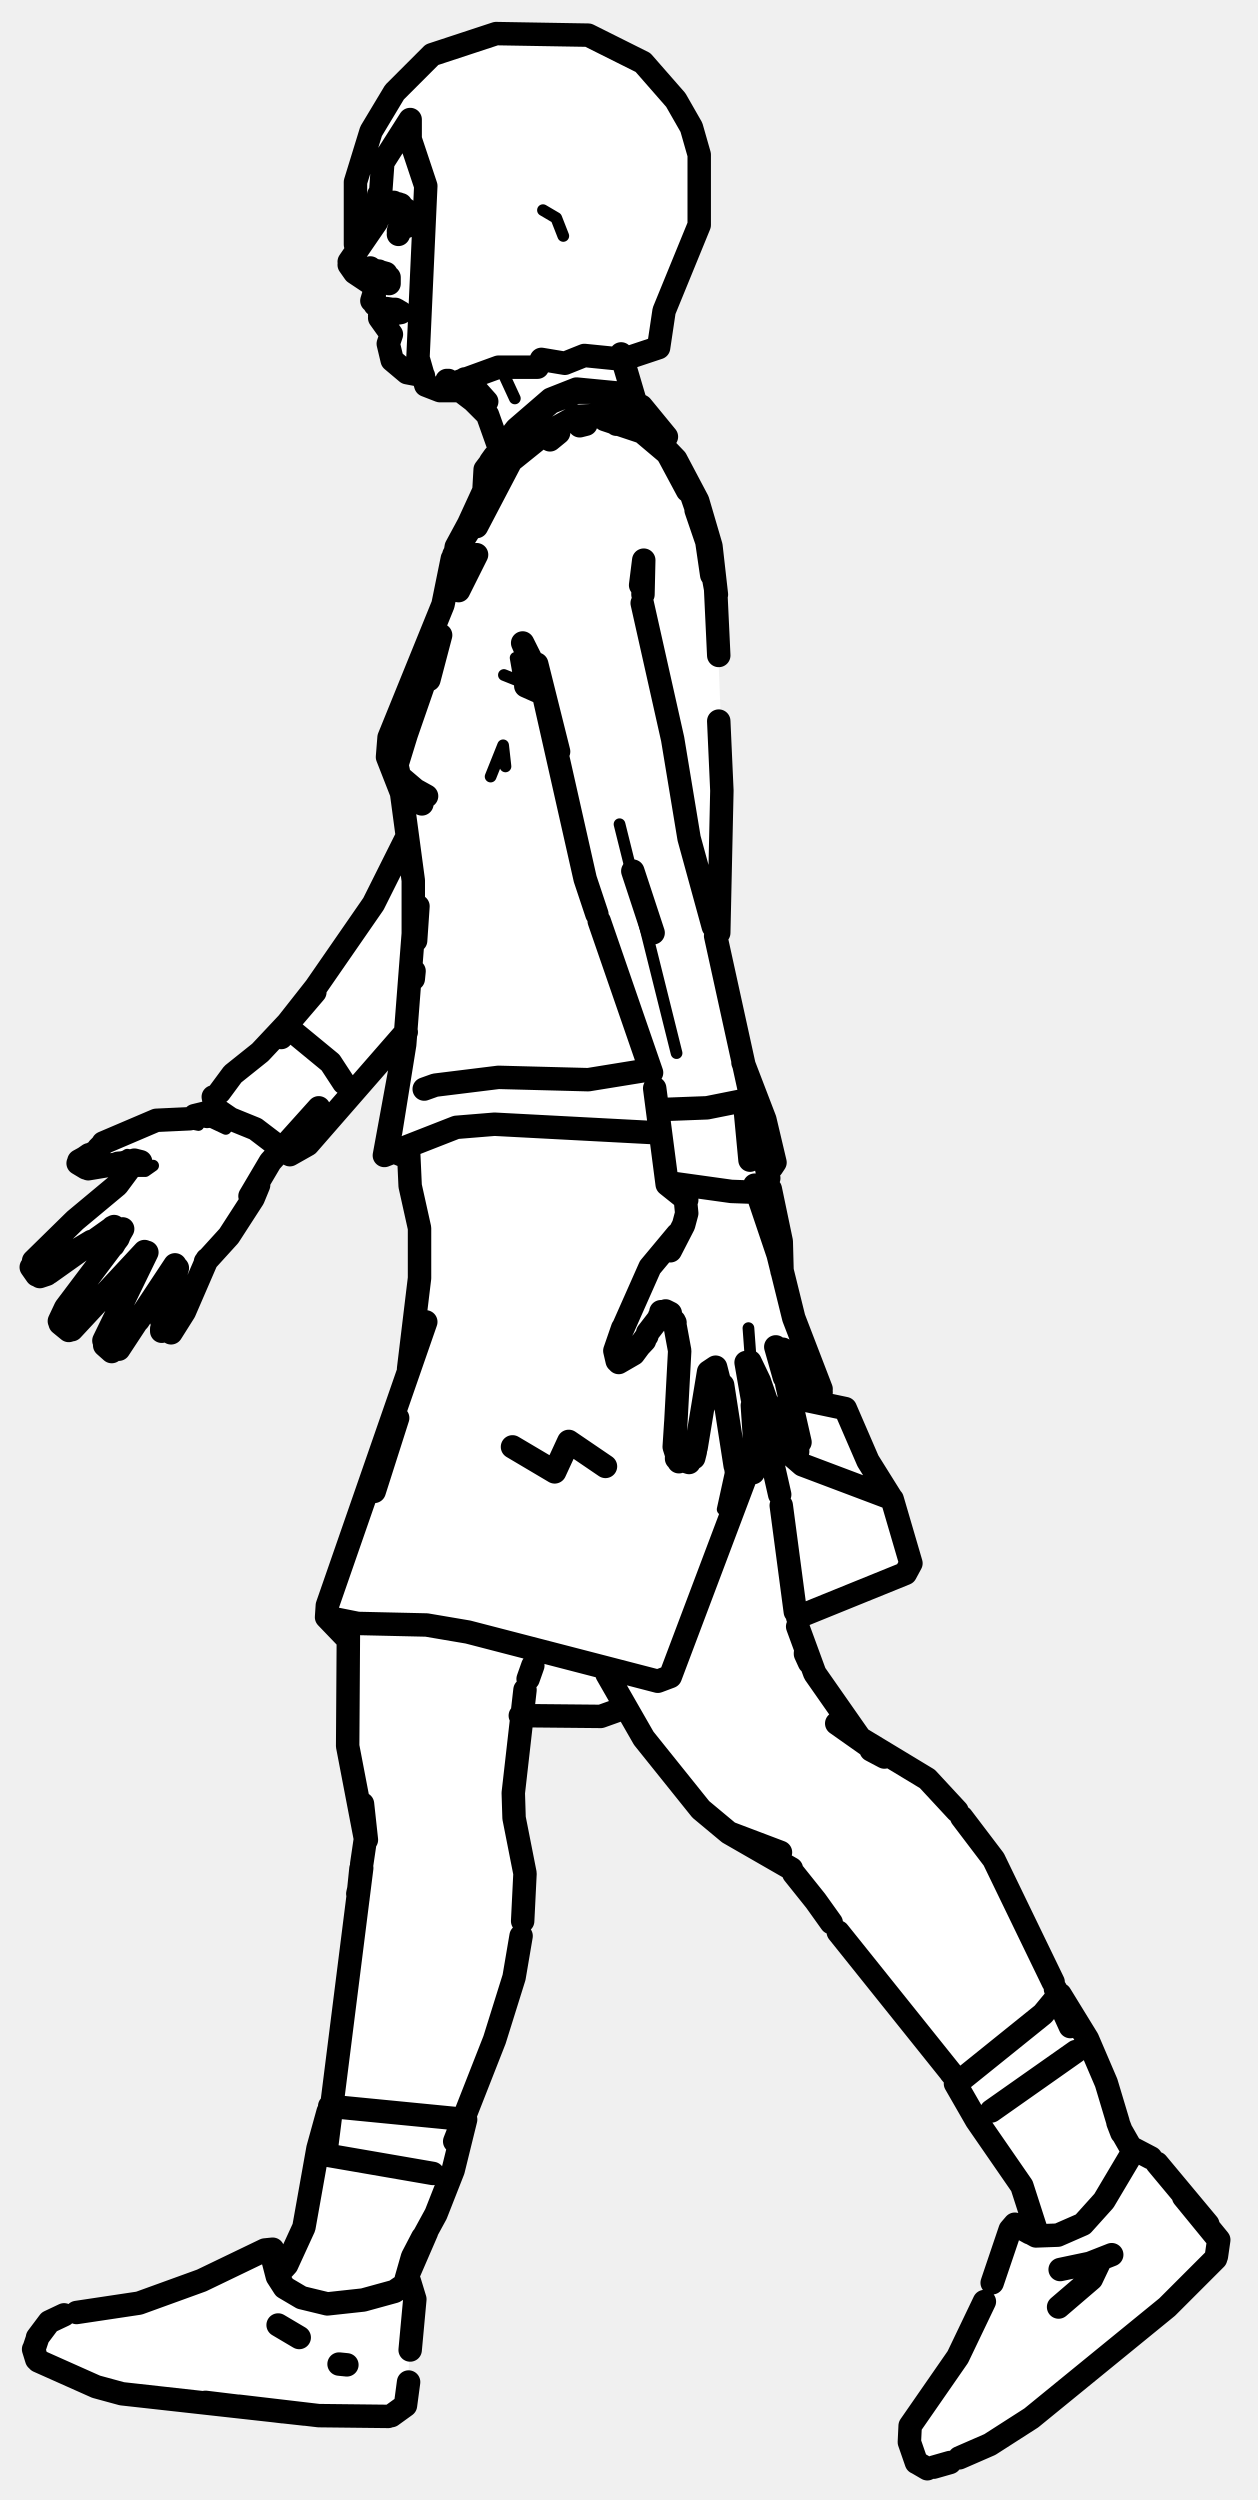
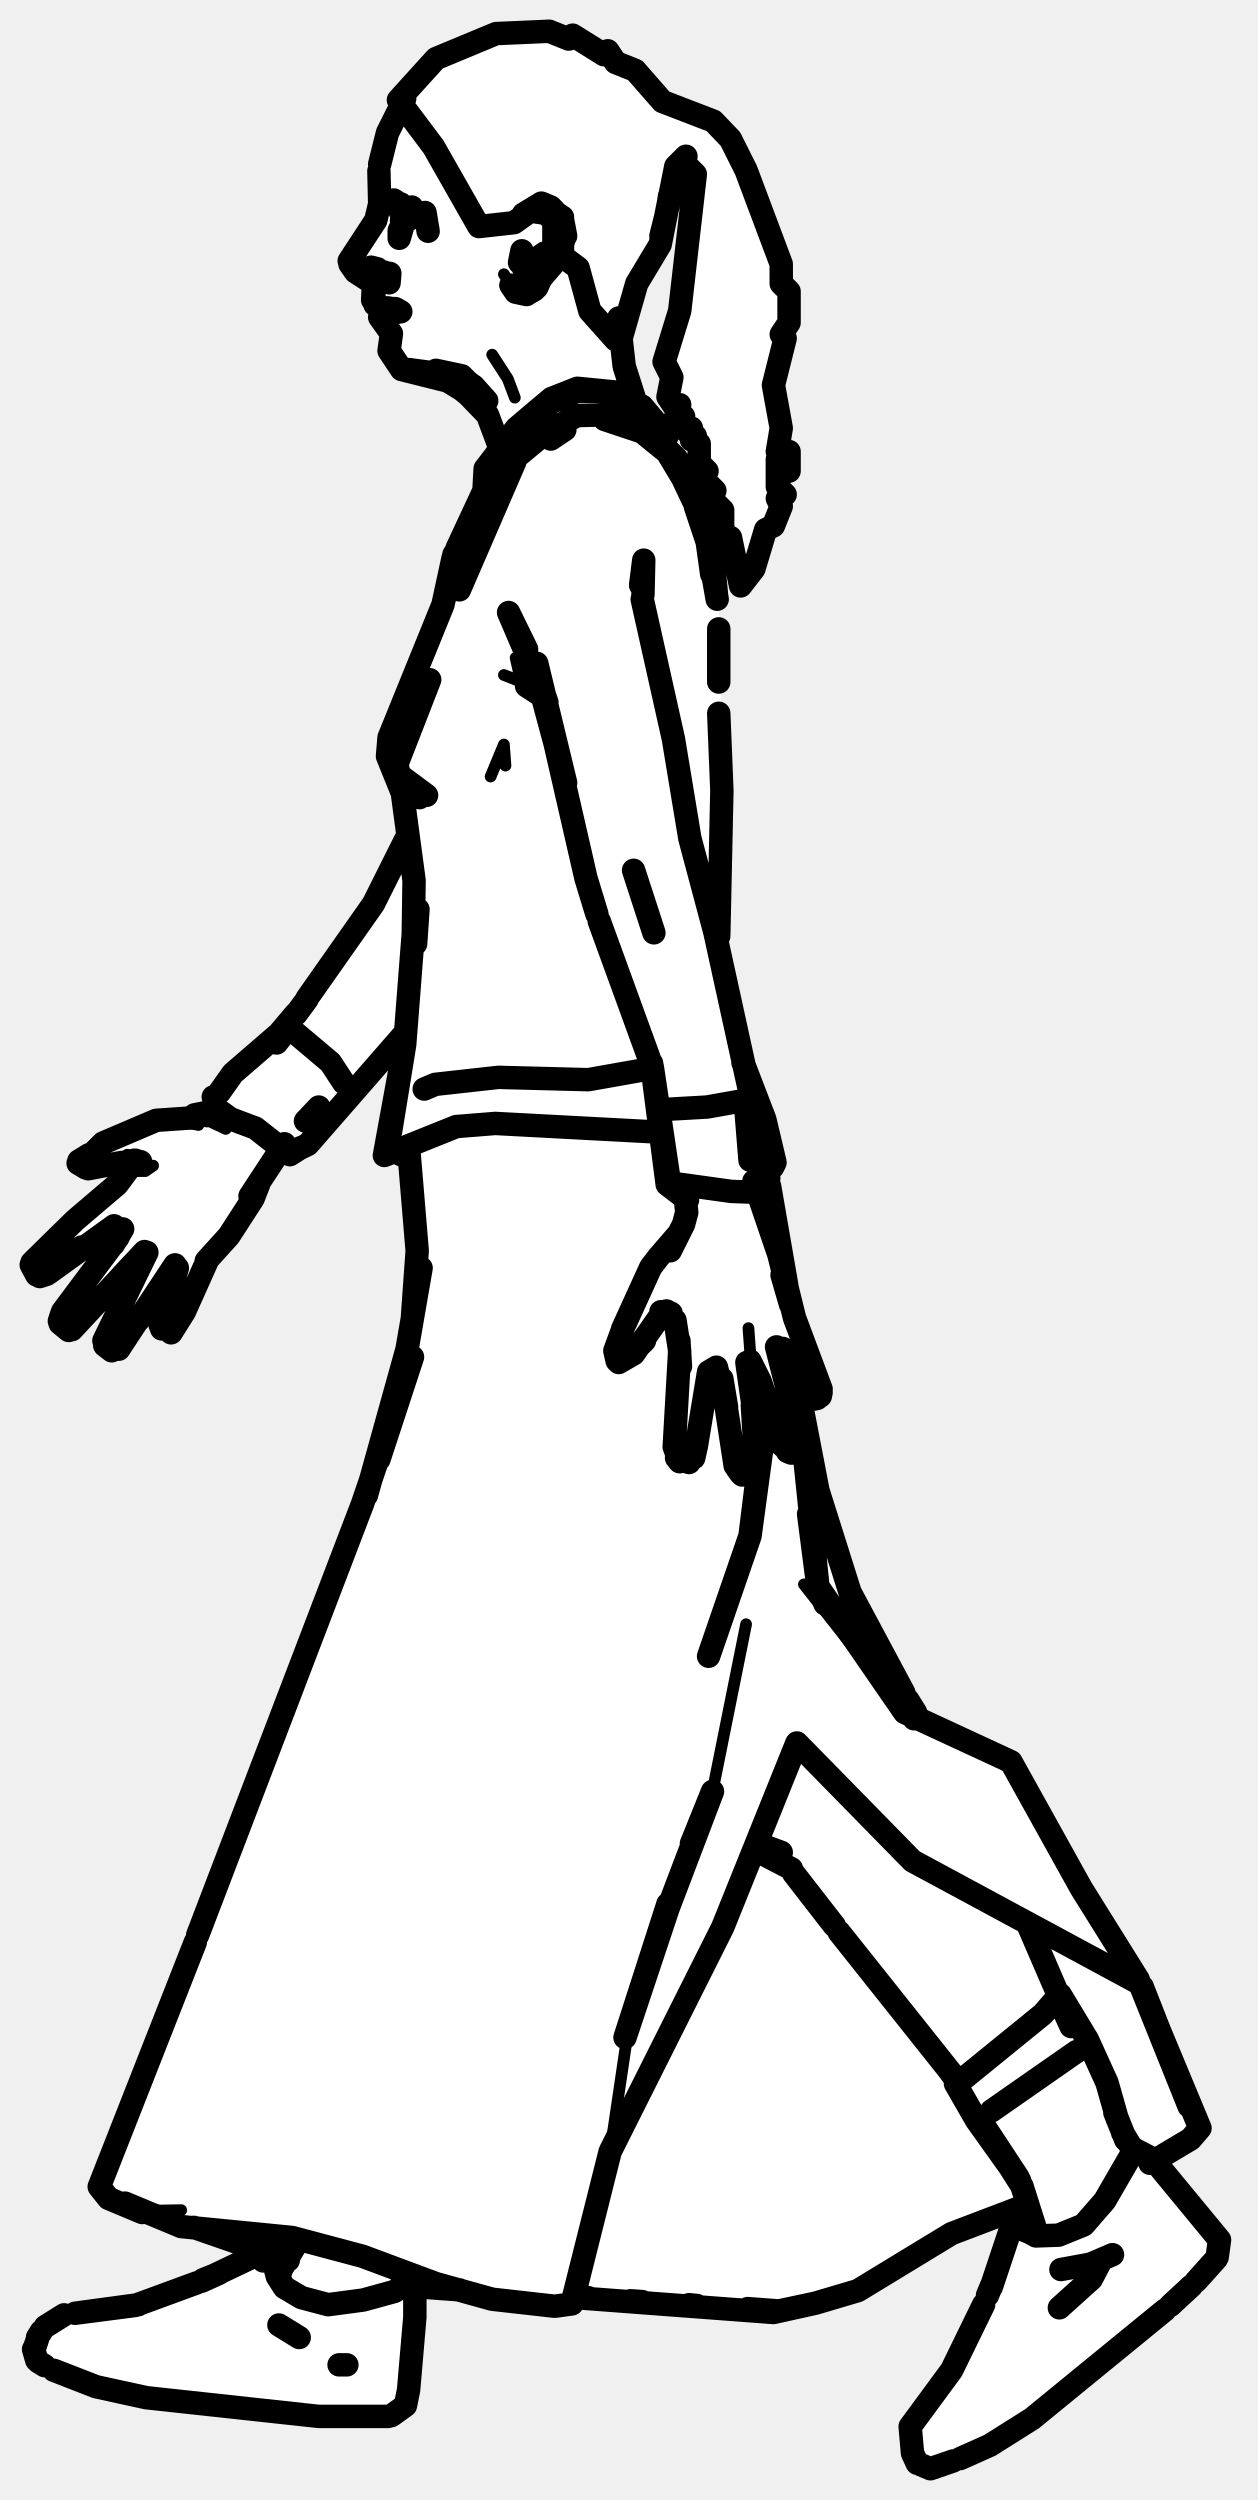
<svg xmlns="http://www.w3.org/2000/svg" viewBox="0 0 161 320" width="161" height="320" data-facing="side" data-backstage-id="makehuman/Biped/p30" data-pose="walk">
-   <path class="fill" d="M63.5 4.3L72.3 4L79.3 6L82.3 8L86.5 12.8L89.5 19.8L89 31.3L85 39.8L84.5 44.3L79.5 46.3L81.5 51.8L85 55.3L83.5 55.8L87 59.3L89.5 64.3L91.5 72.3L92.5 98.3L92 122.8L95 136.3L99 147.3L99 149.3L98.3 149L98 149.8L100 158.3L101 167.3L105 176.8L105 178.8L103.8 179L100 172.3L99.5 173.8L102.3 179L107.8 180L108.5 180.8L112 188.8L114.5 192.3L116.5 199.3L115.8 201.5L102.3 207L102 208.8L104.5 214.8L108.5 220.8L111.3 223.5L117.8 227L123.5 232.8L127.5 238.3L135 254.8L139.5 261.3L144.5 274.8L147.3 276L149.5 278.3L156 286.8L155.5 289.3L139.3 304L127.8 312.5L119.8 316L118.3 316L117 314.8L116.5 310.3L122.5 302.3L126.5 293.8L129 285.8L129.8 285L132.5 285.8L131 279.8L125 271.8L122.5 266.3L102.5 240.8L99.3 238L92.3 234L86.5 228.3L79.8 218.5L77.8 219.5L66.5 219.8L65.5 230.8L67 237.8L67 247.8L63.5 261.3L59.5 270.8L58 278.3L52 291.8L53 292.8L52 307.8L49.3 309.5L41.8 309.5L18.3 307L11.8 305.5L6.8 303.5L4.5 301.8L5 298.8L7.3 296.5L17.8 295L27.3 291.5L33.8 288L34.8 288L35.5 290.3L36.3 290.5L39 285.3L40.5 275.3L43 266.8L44 253.3L47 235.3L45 227.8L44 219.8L44.5 209.8L42 207.3L42 204.8L52.5 175.3L53.5 167.3L53.5 155.3L52.5 152.8L52.5 148.8L49.5 147.3L52 132.8L38.8 147L35.5 147.3L32 154.3L26.5 161.3L22.3 170.5L20.5 170.3L22 165.8L22.3 162L16.5 171.3L14.8 173L13.5 172.3L13.5 170.8L18.5 161.3L18.3 160.5L9.8 170L8.8 170.5L7.5 169.3L9 166.3L15 158.8L15.5 157.8L14.8 157L5.3 163.5L4 161.8L17 149.3L16.3 148.5L14.8 149.5L10.8 149.5L10 148.8L11.3 147.5L20.8 143L27.5 142.3L27.5 140.3L28.5 138.8L34.3 134L40 127.3L43.5 121.3L48 115.8L52 107.8L51.5 101.3L49.5 97.3L49.5 94.8L56.5 78.3L58.5 69.8L62 63.3L62 60.3L64 57.3L62.5 53.3L59.3 50L54.8 49.5L53.8 48L52.3 48L50 45.8L50 42.3L47.5 38.3L48 36.8L44.5 33.8L45.5 32.3L45.5 23.3L47.5 16.8L50.5 11.8L55.3 7L63.5 4.3Z" fill="#fff" fill-rule="evenodd" />
-   <path class="detail" d="M11.2 148.8L14.4 148.9L16.3 147.8M17.7 149.1L18.3 149.1L17.1 149.9L18.6 149.9L19.6 149.2M19.6 144L22.9 143.5L25.4 144M28.9 144.5L27.2 143.7L29.8 143.7M64.1 47.1L65.9 51M96.1 174.1L95.8 170M81.1 167.4L83 162.8M69.5 26.9L71.2 27.9L72.1 30.2M93.9 186.8L92.5 193.2M62.8 99.4L64.4 95.4L64.7 98.1M69.5 88.4L64.5 86.4M67.3 87.8L66.4 86.5L66 84.2L68.9 87M79.3 105.5L86.6 134.8" fill="none" stroke="#000" stroke-width="1.5" stroke-linecap="round" stroke-linejoin="round" />
-   <path class="outline" d="M48.5 24.9L48.5 27.2L47 29.9L48.2 28.4L44.7 33.5M47.8 36.5L45.4 34.9L44.7 33.9M47.6 38.5L47.9 37.5L47.9 38.2M47.9 36.8L47.8 38.5M48 39L49.3 39.8M50.7 40.1L51.3 40L50.6 39.6L49.5 39.6L48.6 40.4M54.2 48.1L52.1 47.7L50.2 46.1L49.7 44L50.1 42.8L48.6 40.7M64 57.6L62.4 53.1L59.5 50.2L57.2 48.7L61 51.6L59.4 50L57.4 48.7M79.5 45.3L81.3 51.4M82.8 54.7L83.4 55.4L82.8 55.2M7.6 169.1L8.4 167.4L15.1 158.5L15.5 157.5L14.4 157.1M9.5 156.3L4.3 161.4M6.3 162.9L14.6 157M9.6 156.2L15 151.7L17.3 148.6M4.7 163.2L4 162.2M5.1 163.4L6 163.1M8.7 160.7L11.7 158.9L8.7 160.7M14.5 159.4L15.7 157.3L14.5 159.4M9.2 170.2L18.5 160.2M8.8 170.3L7.7 169.4M17.7 169L22.4 161.9M18.8 160.3L13.3 171.6M17.5 169.2L15.2 172.7M13.4 172.2L14.3 173M26.5 161.2L23.6 167.9L21.9 170.6M22.7 162.3L20.7 169.1M20.7 170.4L20.7 170.1M13.2 146.3L20 143.4L24.3 143.2M10 148.9L11 149.5M17.2 148.5L18 148.7L15.1 148.9M12.6 147L13 146.6M15.5 148.9L11.3 149.6M11.4 147.8L10.1 148.7M10.1 148.6L12.1 147.5M33.1 151.7L32.4 153.4L29.3 158.2L26.3 161.5M44 138.6L42.3 136L37.2 131.8M36 132.8L36.9 131.6M27.7 142L26.5 142.9L27.8 142.2M40.8 141.8L34.6 148.7L32 153.1M27.8 142.1L24.9 142.8M99.8 191.3L98.1 183.8L97.4 183.6M100 192.7L101.8 206.3M102.1 208.2L104.3 214.2L110.1 222.5L118.7 227.7L122.5 231.8M77.7 214.3L82.4 222.5L89.7 231.6L93.3 234.6L99.9 237.1L93.3 234.6L101.3 239.2M103.1 211.7L103.6 212.8L103.1 211.6M107.1 220.6L113.2 224.9L111.5 224M101.6 239.8L104.4 243.3M104.4 243.3L106.4 246.1M107.3 247.3L121.8 265.4M123.1 232.6L127.2 238L134.8 253.7M98.1 183.8L96.6 186.4M51.2 27L52.2 27.7M52.6 27.4L51.4 28.4L52.2 28.2M51.4 28.3L51 29.6M50.7 26.6L50.4 25.9M48.6 34.9L48.5 34.7M49.4 35L47.6 34.5L49.4 35M48.4 34.7L47.1 34.5M46.7 34.6L47.4 34.3M49.5 39.5L50.8 39.7M50.7 39.8L50.3 39.6M49.5 39.6L49.8 39.6M48.8 39.8L49.5 39.7M49.8 36.3L49.8 35.5M53.9 47.6L52.3 47.3L53.9 47.6M59.4 48.7L60.7 49.6M59.5 48.5L62.2 51.3M62.3 51.4L60.6 49.5M51.9 26.8L51.4 26.7M78.9 54.3L80.5 54.2L82.5 55M71.5 55.4L70.4 56.3M74.2 54.5L75 54.3M89.1 185.3L90.7 175.6L91.6 175L92.9 180.1L92.5 177.3L94.1 187.6M86.3 169.1L87 172.9L86.5 182.2M89 185.8L88.8 186.6M86.6 186.6L86.9 187.1L86.3 185.2L86.5 182.1M88.2 187.2L86.6 186.7M87 184.7L88.2 185L87 184.7M96.3 179L95.5 174.4M96.7 186.1L96.7 187.7M95 188.8L96.4 188.5M94.2 188L94.7 188.6M96.3 179.9L96.7 185.9M100.4 176.3L99.3 172.4M100.7 185.8L102.1 185.5L100.7 185.8L101.3 186L100 184.9L97.2 176.8L96 174.3M102.4 184.6L100.7 177.1M102.1 185.8L100.7 185.8M102.1 183.8L101 178.9L102.1 183.8M105.1 177.8L101.6 168.7L99.6 160.6L96.6 151.7M103.5 178.8L103.3 178.6M100.2 172.7L103.1 178.4M105.1 178.2L104.9 178.8M79 174.2L78.7 172.9L79.7 170M79.2 174.4L81.1 173.3L82.8 171M87.6 152.2L87.9 155.3L87.5 156.8L85.8 160.1L86.7 158L83.2 162.2L79.7 170.1M79.6 172.5L79.2 174.1L79.6 172.5M80.9 173.3L82.5 171.6L80.9 173.3M95 140.9L90.5 141.8L85.2 142M95.3 141.1L96 148.5M82.9 170.6L84.6 168.4M86.4 169.3L85.2 167.8L85.8 168.1L84.6 167.9L85.3 168L84.4 168.5L84.9 168M86.7 158L86.5 158.3M68.2 213.2L67.6 214.9M44.6 208L44.5 223.5L46.8 235.5M67.2 216.3L65.7 229.5L65.8 232.7L67.2 239.8L66.9 245.9M46.9 235.5L46.4 230.9L46.8 235.2L46.3 238.6M46.3 239.1L41.8 274.8M46 241.5L45.8 242.4M46.2 239.2L45.8 243.1M66.7 247.8L65.8 253.1L63.3 261.1L58.2 274.1M135.1 254.6L135.7 255.9M136 257.2L137 259.4M137.7 262.6L126.9 270.2M121.7 265.3L122.3 266M51 26.7L51 26.1M51.3 29.3L51 30M51.3 29L51.4 28.4M55.4 278.2L42.1 275.9M77.5 187.7L72.8 184.5L71 188.4L65.6 185.2M50.9 181.5L47.9 190.9M82.7 137L75.3 138.2L63.8 137.9L55.7 138.9L54.3 139.4M52.3 147.4L52.5 151.8L53.7 157.2L53.7 163.6L52.3 175.2M98.6 152.2L100 158.9L100.1 162.7M54.5 169.2L41.9 205.5L41.8 207L44.2 209.5M100.5 176.4L102.5 179.1L108.2 180.3L111.1 187L114.1 191.8L102.7 187.5L97.4 182.9L96.6 185.2M95.3 189.4L85.8 214.6L84.2 215.2L59.9 208.9L54.6 208L45.8 207.8L41.8 207M114.2 191.9L116.6 200.1L115.9 201.4L102.1 207M79.7 218.7L76.9 219.7L66.6 219.6M64.3 57.2L62.1 60.1L61.9 63.6L61 67.4L65.4 59L69.5 55.7L73.8 53.3L77.7 53.1L80.6 53.6L85.3 55.9L82.1 52L79 50.3L73.8 49.8L70.5 51.1L66.1 54.9L64.3 57.2M83.6 55.3L85.3 55.9M88 62.8L85 57.2L83.1 55.2L82.1 52.5L78.9 50.7L76.7 50.2L73.8 50.2L70.5 51.5L68.4 53.3M67.8 53.9L65 56.8M62.8 59.1L63.3 58.4M61.9 62.9L58.5 70.3M59 70L57.9 71.5L56.7 77.4L49.8 94.4L49.6 96.9L51.4 101.5L52.9 112.7L52.9 119.5L51.8 133.7L49.2 147.9L58.4 144.3L63.3 143.9L84.1 145M53.5 116L53.2 120.4M53 124.3L52.9 125.3M98.2 149.1L98.8 149.4L99.2 148.8L97.9 143.3L95.1 136M51.8 133.7L50 144.9M51.8 148L50.6 147.5M51 98.8L50.8 97.9L52 94L56.4 81.3L54.9 87M51.9 100.1L53.4 101.3L51.4 99.6M53.5 101.3L54 102.9L53.4 101.3M51.9 100.4L54.6 101.9M80.3 53.9L81.6 54.5L82.2 55.3L77.4 53.7L82.2 55.3L85.4 58L88.4 63L90.4 68.8L91.1 73.6M91.7 76.1L91 69.9L89.3 64.1L86.5 58.8L84.1 56.3M58.7 75.6L61 71L58.7 75.6M68.8 87.6L67.3 87.8L69.1 88.6M82.3 76.1L82.4 71.7L82 74.9M82.2 77.2L86.1 94.6L88.2 107.3L91.3 118.6M68 84.5L66.9 82.3L69.3 87.9L71.5 96.2L68.7 85L74.9 112.5L76.4 117M81 111.5L83.6 119.4L81 111.5M51.9 107.5L47.8 115.7L40.4 126.4L35.6 132.5L40.3 127M83.4 137.3L76.7 117.9M51.1 133.2L52 132.1M91.6 119.8L98.4 150.8M51.7 132.4L39.4 146.5L37.1 147.8L35.6 147M61.3 65.9L58.1 71M58 72.5L58.4 70L60.4 66.3M92 83.9L91.6 75.4L90.5 69.4L89.1 65.3M92 119.4L92.4 101.2L92 92.3M85.7 151.4L93.6 152.5L96.4 152.6L98.1 152.1M87.9 153.6L85.4 151.6L83.8 139.3M98.3 151.8L98.2 153L97.4 153.7M98 152.3L97.1 153M37.9 129.8L33.3 134.7L29.8 137.5L28.1 139.8M27.3 140.4L27.6 141.9L29.5 143.2L32.7 144.5L36.9 147.7M52 29L51.2 27.9L51.3 26.2M117.3 315.2L116.4 312.6L116.5 310.5L122.6 301.7L126 294.6M52.5 300.8L53.1 294.3L52.4 292L50.5 293.3L46.5 294.4L41.9 294.9L38.6 294.1L36.4 292.8L35.5 291.4L34.7 288.3M145.2 275.1L147.3 276.2M154.6 284.7L148.1 276.9M4.3 300.7L4.7 302M118.7 316L117.5 315.3M52.3 304.9L51.9 307.9L50.1 309.2M154.6 284.7L151.5 281.2L156 286.7L155.7 288.8M39 309L15.6 306.4L12.3 305.5L4.9 302.2M122.8 314.6L126.7 312.9L132 309.5L149.4 295.3L155.6 289.1M26.3 307.5L36.2 308.7M30.6 308L40.8 309.2L49.7 309.3M121.6 315.2L119.5 315.8M8.2 296.3L6.3 297.2L4.8 299.2M4.8 299.3L4.4 300.5M9.8 296L17.8 294.8L25.8 291.9L33.9 288L34.9 287.9L34.5 288.7M129.9 284.7L129.3 285.4L127 292.2M145.1 275.3L141.3 281.7L138.6 284.7L135.4 286.1L132.6 286.2L130.1 284.8M35.9 290.9L35 288.1M131.8 285.8L130.9 285.3M135.7 290.5L139.5 289.7L142.3 288.6M35.6 297.6L38.3 299.2M35.7 291L36.7 289.9L38.9 285.1L40.7 275L42 270.3M52 291.7L52.8 288.9L55.8 283.4L58 277.8L59.6 271.3L42.2 269.6M52 291.7L54.6 285.7M54.1 286.4L52.8 288.9L52 292.1M44.4 302.7L43.4 302.6M132.7 285.7L130.8 279.8L125 271.4L122.3 266.7M135.7 255.3L139.2 261L141.6 266.6L143.1 271.6M143.6 272.9L144.8 275M143.6 273L143.1 271.7M122.7 266.5L133.5 257.8L135.4 255.5M135.5 295.3L139.7 291.7L140.7 289.6M63.5 4.3L75.3 4.5L82.3 8L86.5 12.8L88.5 16.3L89.5 19.8L89.5 28.8L85 39.8L84.3 44.5L79.8 46L74.8 45.5L72.3 46.5L69.3 46L68.8 47L63.8 47L58.3 49L58.8 50L56.3 50L54.5 49.3L53.5 45.8L54.5 23.8L52.5 17.8L52.5 15.3L49 20.8L48.5 27.8L46.5 30.8L45.5 31.3L45.5 23.3L47.5 16.8L50.5 11.8L55.3 7L63.5 4.3" fill="none" stroke="#000" stroke-width="3" stroke-linecap="round" stroke-linejoin="round" />
+   <path class="fill" d="M63.5 4.3L70.3 4L72.8 5L73.3 4.5L81.3 9L84.8 13L91.3 15.5L93.5 17.8L98.5 29.3L98 29.8L100 33.8L100 36.3L101 37.3L101 41.3L100 42.8L100.5 43.3L99 49.3L100 54.8L99.5 57.8L101 57.8L101 60.3L100.3 60.5L100.5 58.8L99.5 58.8L99.5 62.3L100.5 63.3L99.5 63.8L100 64.8L99 67.3L98 67.8L96.5 72.8L94.8 75L93.5 68.8L92.5 68.3L92.5 65.3L90.5 63.3L91.5 62.8L90 61.3L90.5 60.3L89.5 59.3L89.5 56.8L88.5 56.3L89 55.8L88 55.3L88.5 54.8L87.5 54.3L87.5 53.3L86.5 53.3L87 51.8L86.3 52L85.5 50.8L86 48.3L85 45.8L87 39.8L88 27.3L89 23.3L88.5 21.3L87.5 20.8L88 20.3L87.3 20L86.5 21.3L85 29.8L81.5 36.3L79.5 42.3L79.5 46.3L81 50.8L85 55.3L83.5 55.3L87 59.3L91 68.8L92 76.8L92.5 97.3L92 122.3L95 135.8L98.5 144.8L99 149.3L98.3 149L98 149.8L101 166.8L105 176.8L104.8 179L103.8 179L102 176.8L104.5 190.8L108.5 203.3L117 219.3L118.3 220.5L127.8 224.5L130 226.3L138.5 242.3L145.5 252.8L153.5 271.8L152.3 274L148 276.8L156 286.3L156 288.8L151.8 293.5L133.8 308.5L128.8 312L119.8 316L117 314.8L116.5 310.3L123 301.8L127 292.8L129 285.8L129.8 285L132.5 285.8L131.8 282.5L123.8 285L109.3 293.5L100.3 296L75.3 294L73.8 294L72.8 295L66.8 295L58.8 293L53.3 292.5L52.5 305.8L52 307.8L49.8 309.5L40.8 309.5L15.3 306.5L6.8 303.5L4.5 301.8L5 298.8L7.3 296.5L18.3 295L33.5 288.3L17.3 283L14.3 281.5L13 280.3L13 278.8L46.5 192.8L52 173.8L53.5 158.8L52.5 153.8L52.5 148.3L49.5 147.3L51.8 132.5L38.8 147L35.5 147.3L32 154.3L26.5 161.3L22.3 170.5L20.5 170.3L22 163.8L23 162.3L22.3 162L16.5 171.3L14.8 173L13.5 172.3L13.5 170.8L18.5 161.3L18.3 160.5L9.8 170L8.8 170.5L7.5 169.3L15 158.8L15.5 157.8L14.8 157L5.3 163.5L4 161.8L17 149.3L16.3 148.5L14.3 149.5L10.8 149.5L10 148.8L11.3 147.5L12.3 147.5L14.3 145.5L15.8 145.5L20.8 143L27.5 142.3L28 139.3L39.5 127.8L48 115.8L52 107.8L52 103.8L50 98.8L49.5 95.3L56.5 78.3L58.5 69.8L62 63.3L62 60.3L64 57.3L61.5 51.8L58.3 49L52.8 48L50 45.8L50 42.3L47.5 38.3L48 36.3L45 34.3L45 32.8L48.5 27.8L48.5 20.3L51.5 11.8L57.3 6.5L63.5 4.3ZM87 55.8L88 56.3L87.8 57L87 55.8ZM35.3 288.5L35 289.3L36.3 290.5L37 289.8L35.3 288.5Z" fill="#fff" fill-rule="evenodd" />
+   <path class="detail" d="M11.2 148.8L14.4 148.9L16.3 147.8M17.7 149L18.4 149L17.1 149.9L18.6 149.9L19.6 149.2M19.6 144L23 143.5L25.4 144M28.9 144.5L27.2 143.7L29.8 143.7M65.9 50.9L65 48.5L63 45.4M65.4 36.5L64.5 35.1L65.4 36.5L64.7 36.6L65.6 36.6M87.6 184.8L88.5 185.5L88.6 187L87 187.1M96.1 174.1L95.8 170M66.4 28.6L69.2 26.8L70.3 27L71.2 27.8L72.2 30.6M71.6 31.9L68.7 35.9M69.7 33.8L68.4 35.1L69.6 33.4L68.8 34.1M95.5 207.9L91.2 229.3M85.5 243.7L80.2 261.2L78.1 275.4M17.5 283L23.2 282.9L18.2 283.2M102.9 202.8L115.8 219.2M145.9 253.9L138.4 241.7M62.8 99.4L64.5 95.3L64.7 98M69.1 88.2L64.5 86.4M67.4 87.8L66.5 86.4L66 84.2L68.9 87" fill="none" stroke="#000" stroke-width="1.5" stroke-linecap="round" stroke-linejoin="round" />
+   <path class="outline" d="M48.5 21.9L48.6 26.1L48.1 28.2L44.7 33.4M48.6 21L49.6 17L51.8 12.6M47.7 38.4L47.8 36.3L45.5 34.8L44.8 33.8M47.8 38.4L47.9 38.1M48 39L49.3 39.7M50.7 40L51.3 39.9L50.6 39.5L49.6 39.5L48.7 40.3M58.4 49.3L61.1 51.5L58.2 49L51.4 47.3L49.8 44.9L50.1 42.7L48.6 40.6M63.9 57.1L62.4 53.1L59.5 50.1L56.5 48.3L58.2 49L57.4 48.6M79.2 40.7L79.9 46.9L81.3 51.3M85.2 27.8L84.6 30.2M82.9 54.6L83.5 55.3L82.8 55.2M7.6 169.1L8 167.9L15.1 158.4L15.5 157.5L14.4 157.1M9.5 156.3L4.3 161.4M6.3 162.9L14.6 156.9M9.6 156.2L15 151.6L17.3 148.5M4.7 163.2L4 161.9M4.1 161.6L5.5 160.7L4.1 161.6M5.1 163.4L6 163.1M10.5 159.6L8.7 160.6L10.5 159.6M14.5 159.3L15.7 157.3L14.5 159.3M9.2 170.2L18.5 160.2M8.8 170.3L7.7 169.4M16.9 161.9L15.5 163.4L16.9 161.9M17.7 169L22.4 161.9M18.8 160.3L13.3 171.6M17.5 169.2L15.2 172.7M13.4 172.2L14.3 172.9M26.6 161.2L23.6 167.9L21.9 170.6M22.7 162.3L20.7 169.1M20.7 170.1L20.5 169.6M13.2 146.3L20 143.4L24.4 143.1M12.4 147.3L10.1 148.6M10 148.9L11 149.5M12 147.5L13 146.5M17.2 148.5L18 148.7L15.1 148.9M15.5 148.8L11.3 149.6M11.4 147.8L10.1 148.6M33.1 151.6L32.4 153.4L29.3 158.2L26.4 161.4M44 138.6L42.3 136L37.2 131.7M35.4 133.5L36.9 131.6M27.4 142.2L26.5 142.8L27.8 142.2M40.8 141.7L39.1 143.5M32 153.1L36.4 146.4M27.9 142.1L24.9 142.7M96.7 236.8L101.3 239.2M97.3 236.1L100 237.1L96.9 236M101.6 239.8L106.8 246.5M107.4 247.3L121.8 265.4M131.6 246.4L135.7 255.9M85.5 26.4L85.7 25.1M51.2 27L52.3 27.7M52.6 27.4L51.4 28.3L52.3 28.1M51.4 28.2L51.4 28.3M51.1 26.1L50.4 25.6L51 26L51 26.6M54.4 27.2L54.8 29.6L54.4 27.2M48.5 34.6L48.6 34.8M49.4 34.9L47.6 34.4L49.4 34.9M48.4 34.6L47.1 34.4M46.8 34.5L47.4 34.3M47.5 34.2L48.3 34.4M49.6 39.4L50.8 39.6M50.7 39.7L50.4 39.6M49.6 39.5L49.8 39.5M48.9 39.7L49.5 39.6M49.8 36.2L49.9 35M55.3 47.7L52.3 47.3L55.3 47.7M62.2 51.2L59.1 48.1L55.8 47.4L59.1 48.3L60.7 49.5M62.3 51.3L60.6 49.4M51.2 26.6L51.9 26.7M53.2 27.5L52.7 26.5L53.2 27.7M70.5 56.2L72.3 55M79.7 54.2L81.8 54.4L82.6 54.9M89.1 185.3L90.7 175.6L91.7 175L93 180.1L92.4 176.5L94.1 187.6M86.4 169L87 172.9L86.3 185.2L87 187.1L86.6 186.6M89 185.7L88.8 186.6M88.2 187.2L86.7 186.7M87 184.7L88.3 185L87 184.7M96.3 179.3L95.6 174.4M96.7 186.1L96.7 187.7M95 188.8L96.4 188.5M94.3 187.9L94.8 188.6M96.7 186.4L96.3 179.9M102.5 184.6L99.4 172.4M100.8 185.8L102.2 185.5L100.8 185.8L101.3 186L100 184.9L97.3 176.8L96 174.2M102.2 185.8L100.8 185.8M102.2 183.7L101.1 178.9L102.2 183.7M105.1 177.8L101.7 168.7L99.7 160.6L96.5 151.2M103.5 178.8L103.4 178.6M100.2 172.6L103.2 178.4M104.6 179L104.1 179.1M105.1 178.2L105 178.7M79 174.2L78.7 172.9L79.8 169.9M79.5 173.2L79.7 172.2L79.5 173.2M79.2 174.4L81.1 173.3L84.6 168.3M84.3 160.9L83.3 162.2L79.7 170.1M80.5 173.6L82.5 171.6L80.5 173.6M85.2 142L90.5 141.7L95 140.9M95.4 141.1L96 148.5M84.5 168.4L85.3 168L84.6 167.9L85.9 168.1L85.3 167.8L86.4 169.3M84.3 160.9L86.8 158L85.8 160.1L87.5 156.7L87.9 155.2L87.6 152.1M100.1 163.2L101.2 167L100.1 163.2M87.1 174.9L86.9 171.6L87.1 174.9M86.8 158L86.6 158.3M136.1 257.2L137.1 259.4M137.8 262.6L126.9 270.2M121.7 265.3L122.3 266.1M51.1 29.5L51.1 30.5L51.5 29.1M51.2 29.3L51.1 29.9M72.4 30.2L72 28.1L70.5 26.5L69.3 26L67 27.4L67.7 27L69.8 27.3L70.9 28.2L70.9 31.7L70.4 33.1L71.1 31.6L69.4 34.9L67.7 36.5M67.4 37.7L66 37.4L65.4 36.5M72.2 30.6L71.4 33.1L69.1 35.8M67.7 37.5L68.4 37.1M69.3 35.5L68.7 36.8M67.4 34.1L69.1 33.3L69.7 32.4L67 34.3M69.3 33L69.8 32.6L69.3 33M66.9 32.5L66.5 33.6L66.8 32.1M83.2 136.8L75.3 138.2L63.8 137.9L55.7 138.8L54.3 139.4M52.3 146.9L53.4 160.1L52.8 168.5M98.5 151.8L100.7 164.5M46.9 191.4L52.1 172.7L53.9 162.3M25.3 247.7L46.4 192.5L52.8 173.7L48.5 186.8M98.3 179.6L96 196.6L97.1 187.7M96 196.6L90.7 212L96 196.6M101.9 175.9L104.7 203.1L103.5 193.8M88.5 236L91.2 229.3L85.5 244.3L80 260.8L85.5 243.7M147.2 276.9L152.4 273.8L153.6 272.4L145.9 253.9L116.8 238.2L102 223.1L92.5 246.7L78.1 275.4L73.2 294.9L71 295.2L63 294.3L55.8 292.3L46.4 288.8L37.4 286.4L23.2 285L16 282M25 248.6L12.7 279.9L13.9 281.4L18.2 283.2M36.3 289.1L29.4 286.4M27.6 285.6L36.5 288.9M24.8 285.1L36.9 289.3M102.1 177.3L104.7 190.8L108.8 203.8L115.7 216.7M105.6 205.3L104.7 203.1L115.8 219.2L129.4 225.5L138.4 241.7L145.7 253.4M117 220L115.7 218L117.3 219.8M116.2 217.6L117.2 219.2M95.7 295.5L99.7 295.8L104.4 294.8L99 296L73.7 294.1M145.9 253.9L152.2 269.6L146.2 254.3M131 282.4L121.8 285.9L109.8 293.2L104.4 294.8M73.8 294L75.3 294.1M80.7 294.5L82.2 294.6M88.2 295L89.2 295.1M53.3 292.7L58.8 293.1M63.4 58.3L66.1 54.8L62.1 60L61.9 63.6L61 67.3L65.5 59L69.6 55.6L73.8 53.2L77.7 53.1L80.6 53.5L85.4 55.8L82.2 52L79 50.2L73.9 49.7L70.6 51L68.1 53.1L66.1 54.8L62.8 59.1M83.7 55.2L85.4 55.8M86.7 59.8L85.1 57.1L83.2 55.1L82.1 52.4L78.9 50.7L76.8 50.1L73.8 50.1L70.6 51.5L68.5 53.3M67.8 53.8L65.3 56.4M61.9 62.9L58.5 70.2M58.5 70.7L58 71.4L56.7 77.4L49.8 94.4L49.6 96.8L51.5 101.5L53 112.7L52.9 119.5L51.8 133.7L49.2 147.9L58.4 144.2L63.4 143.8L84.1 144.9M53.5 116.4L53.2 120.8M98.2 149L98.9 149.4L99.2 148.8L97.9 143.3L95.1 136M51.8 133.7L50 144.8M51.8 148L50.7 147.5M51.1 99.2L54.6 101.8L51.1 99.2L50.8 97.8L55 87M53.7 102.1L53.5 101.2M90.5 69.2L91.1 73.5M91.7 76L91.1 69.9L89.4 64.1L86.6 58.7L84.2 56.3M90.3 68.3L88.4 62.9L85.4 57.9L81.7 54.9L77.4 53.7L82.2 55.3L81.6 54.4M68.8 87.5L67.4 87.8L69.4 89.1M82.3 76.1L82.4 71.7L82 74.9M98.4 150.8L91.5 119.3L88.3 107.3L86.2 94.6L82.2 76.7M69.9 89.6L65.1 78.4L67.4 83.1M68.9 86.7L70 89.9M68.4 85.3L72.4 100.2L68.7 84.9L75 112.4L76.4 117M81.1 111.4L83.7 119.4L81.1 111.4M51.9 107.5L47.8 115.7L39.3 127.8M88 153.6L85.4 151.6L83.4 136.1L85.7 151.4L83.5 136.6L76.7 117.9M51.1 133.1L51.1 133.1M51.7 132.4L39.4 146.5L36.9 147.7L38.5 146.9M37.9 129.8L39.3 127.9M65.9 59.1L58.8 75.5L65.9 59.1M61.4 65.7L58.1 71M58.2 70.9L60.5 66.3M81.6 54.5L82.2 55.3M91.8 76.7L90.5 69.3L89 64.8M88.7 64L87.1 60.6M92 119.8L92.4 101.2L92 91.3M92 80.5L92 87.3M85.7 151.4L93.6 152.5L96.4 152.6L98.2 152M98.3 151.7L98.3 153L97.4 153.6M98 152.3L97.1 153M37.9 129.7L35.7 132.3L29.8 137.4L28.1 139.8M27.3 140.4L27.7 141.9L29.5 143.2L32.7 144.4L36.9 147.7M38.2 147.1L37.1 147.8L35.6 147M51.5 28.4L51.3 26.1M117.4 315.3L116.8 314L116.5 310.6L121.8 303.4M50.1 309.2L51.9 307.9L52.3 305.9L53.1 296.6L53.1 294.3L52.4 292L50.5 293.3L46.5 294.4L42 295L38.6 294.1L36.4 292.8L35.5 291.4L34.7 288.3L33.7 289.4M145.2 275.1L147.3 276.2M155.8 288.9L156.1 286.7L148.1 277M4.3 300.7L4.7 302.1M122 315L119.1 316L117.9 315.5M122.9 314.7L126.7 313L132.1 309.6L149.1 295.7M6.9 303.4L12.3 305.5L18.7 306.9L40.8 309.3L49.7 309.3M4.9 302.3L5.7 302.8M9.6 296.1L17.3 295.1L9.6 296.1M121.9 303.2L125.9 295M25.2 292.2L17.3 295.1M155.7 289.1L153.1 292M152.5 292.6L149.8 295.1M8.2 296.3L5.8 297.8M5.3 298.4L4.8 299.2M4.8 299.4L4.4 300.6M25.8 292L34 288.1L34.9 288M25.8 292L28 291L26 291.8M130 284.7L129.3 285.5L126.9 292.7M126.4 293.8L126.9 292.6M10.3 296L17.7 295M145.1 275.3L141.4 281.7L138.7 284.8L135.5 286.1L132.6 286.2L130.1 284.8M35.9 290.9L35 288.2M131.9 285.8L130.9 285.4M135.8 290.5L139.6 289.8L142.4 288.6M35.7 297.6L38.3 299.2M38.1 286.9L35.7 291M52.3 291.2L52.1 292.1M44.4 302.7L43.4 302.7M132.7 285.8L130.8 279.8L125.3 271.1L130.3 278.7M135.7 255.3L139.2 261.1L141.7 266.6L143 271.2M143.7 273L144.9 275M144.1 273.9L142.7 270.4M122.8 266.5L133.5 257.8L135.4 255.6M122.3 266.7L125 271.4L130.5 279.1M135.6 295.4L139.7 291.7L140.8 289.6M63.5 4.3L70.3 4L72.8 5L73.3 4.5L77.3 7L77.8 6.5L78.8 8L81.3 9L84.8 13L91.3 15.5L93.5 17.8L95.5 21.8L100 33.8L100 36.3L101 37.3L101 41.3L100 42.8L100.5 43.3L99 49.3L100 54.8L99.5 57.8L101 57.8L101 60.3L100.3 60.5L100.5 58.8L99.5 58.8L99.5 62.3L100.5 63.3L99.5 63.8L100 64.8L99 67.3L98 67.8L96.5 72.8L94.8 75L93.5 68.8L92.5 68.3L92.5 65.3L90.5 63.3L91.5 62.8L90 61.3L90.5 60.3L89.5 59.3L89.5 56.8L88.5 56.3L89 55.8L88 55.3L88.5 54.8L87.5 54.3L87.5 53.3L86.5 53.3L87 51.8L86.3 52L85.5 50.8L86 48.3L85 46.3L87 39.8L89 22.3L87.5 20.8L87.8 20L86.5 21.3L84.5 31.3L81.5 36.3L79.5 43.3L78.8 43.5L75.5 39.8L74 34.3L72 32.8L72 27.8L69.3 26L65.8 28.5L61.3 29L55.5 18.8L51 12.8L55.8 7.5L63.5 4.3" fill="none" stroke="#000" stroke-width="3" stroke-linecap="round" stroke-linejoin="round" />
</svg>
